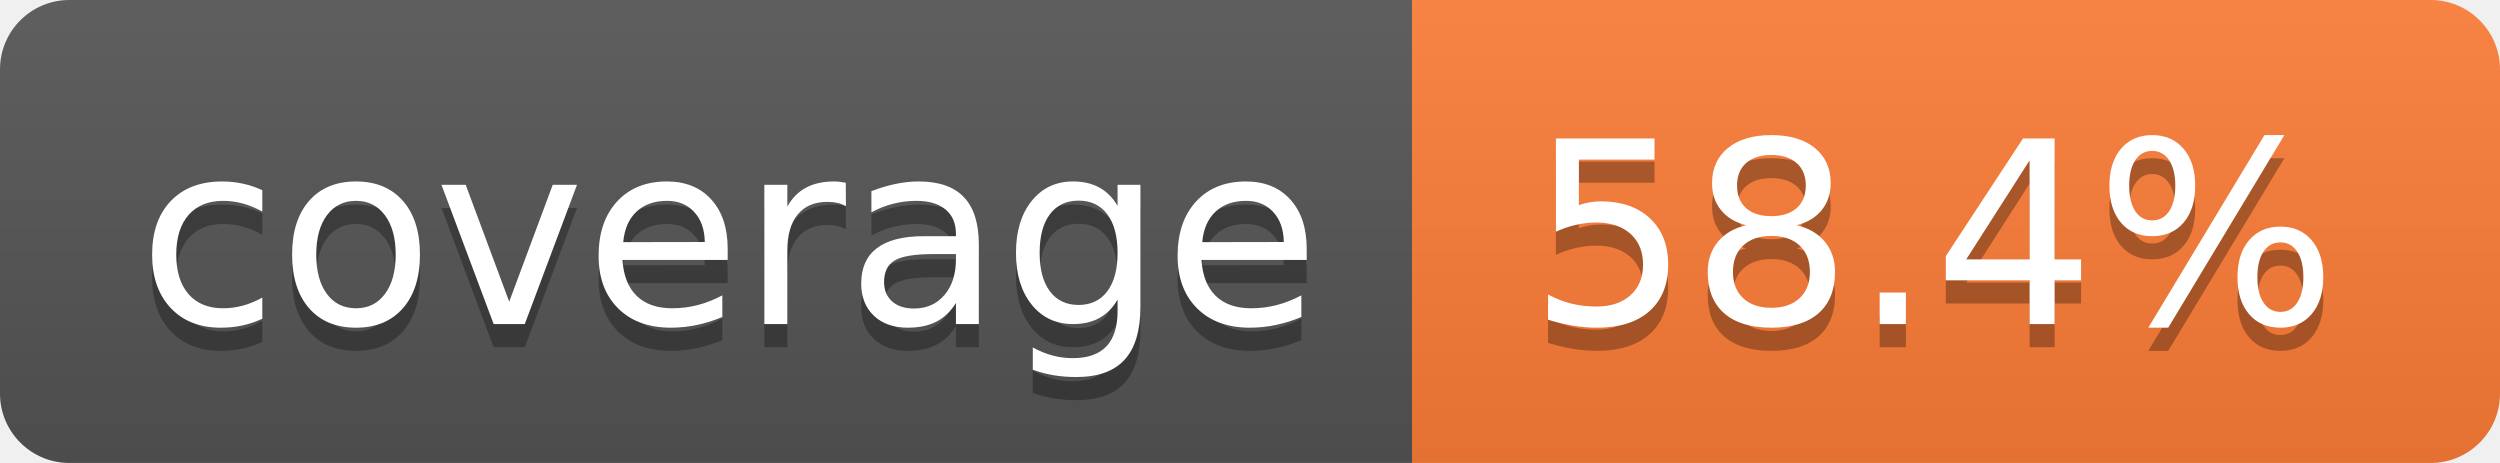
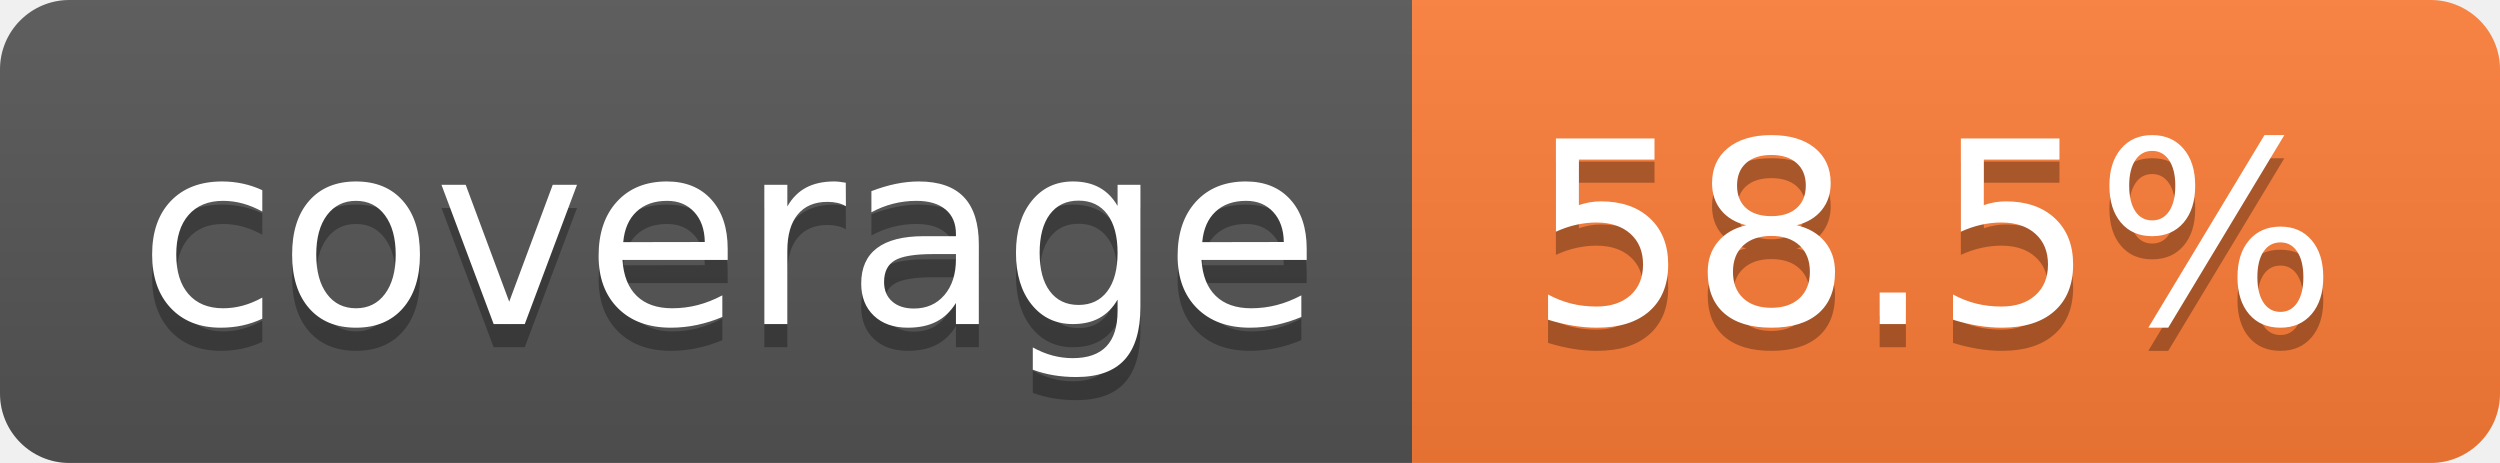
- <svg xmlns="http://www.w3.org/2000/svg" width="108" height="20" role="img" aria-label="coverage: 58.4%">
+ <svg xmlns="http://www.w3.org/2000/svg" width="108" height="20" role="img" aria-label="coverage: 58.5%">
  <linearGradient id="s" x2="0" y2="100%">
    <stop offset="0" stop-color="#bbb" stop-opacity=".1" />
    <stop offset="1" stop-opacity=".1" />
  </linearGradient>
  <clipPath id="r">
    <rect width="108" height="20" rx="3" fill="#fff" />
  </clipPath>
  <g clip-path="url(#r)">
    <rect width="61" height="20" fill="#555" />
    <rect x="61" width="47" height="20" fill="#fe7d37" />
    <rect width="108" height="20" fill="url(#s)" />
  </g>
  <g fill="#fff" text-anchor="middle" font-family="Verdana,Geneva,DejaVu Sans,sans-serif" text-rendering="geometricPrecision" font-size="110">
    <text aria-hidden="true" x="315" y="150" fill="#010101" fill-opacity=".3" transform="scale(.1)" textLength="510">coverage</text>
    <text x="315" y="140" transform="scale(.1)" fill="#fff" textLength="510">coverage</text>
-     <text aria-hidden="true" x="835" y="150" fill="#010101" fill-opacity=".3" transform="scale(.1)" textLength="370">58.4%</text>
-     <text x="835" y="140" transform="scale(.1)" fill="#fff" textLength="370">58.4%</text>
+     <text aria-hidden="true" x="835" y="150" fill="#010101" fill-opacity=".3" transform="scale(.1)" textLength="370">58.5%</text>
+     <text x="835" y="140" transform="scale(.1)" fill="#fff" textLength="370">58.5%</text>
  </g>
</svg>
